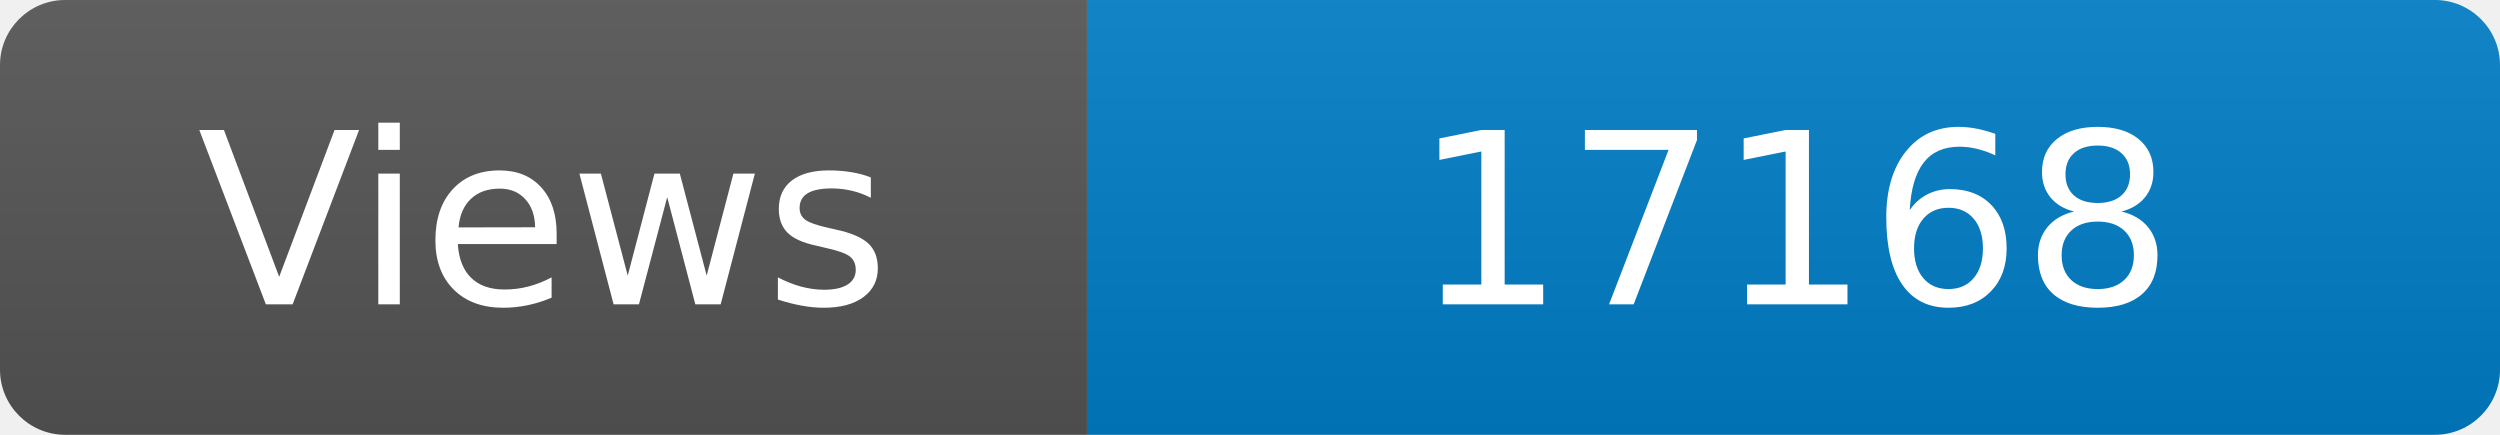
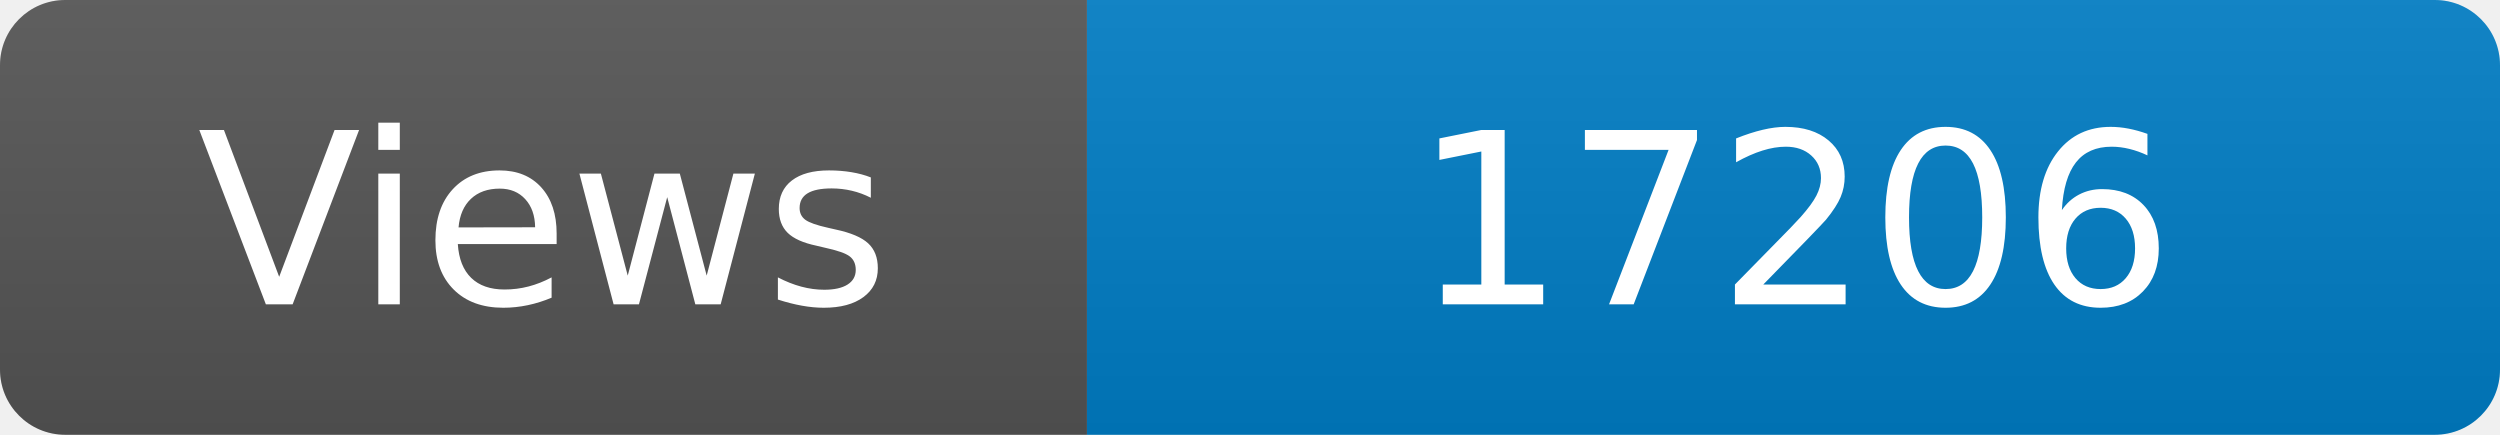
<svg xmlns="http://www.w3.org/2000/svg" width="115" height="20" role="img" aria-label="Maintained?: yes">
  <linearGradient id="s" x2="0" y2="100%">
    <stop offset="0" stop-color="#bbb" stop-opacity=".1" />
    <stop offset="1" stop-opacity=".1" />
  </linearGradient>
  <clipPath id="r">
    <rect width="115" height="20" rx="3" fill="#fff" />
  </clipPath>
  <g clip-path="url(#r)">
    <rect width="50" height="20" fill="#555" />
    <rect x="50" width="160" height="20" fill="#007ec6" />
    <rect width="115" height="20" fill="url(#s)" />
  </g>
  <g fill="#fff" text-anchor="middle" font-family="Verdana,Geneva,DejaVu Sans,sans-serif" font-size="110">
    <text x="250" y="140" transform="scale(.1)" fill="#fff">Views</text>
-     <text x="825" y="140" transform="scale(.1)" fill="#fff">17168</text>
+     <text x="825" y="140" transform="scale(.1)" fill="#fff">17206</text>
  </g>
</svg>
